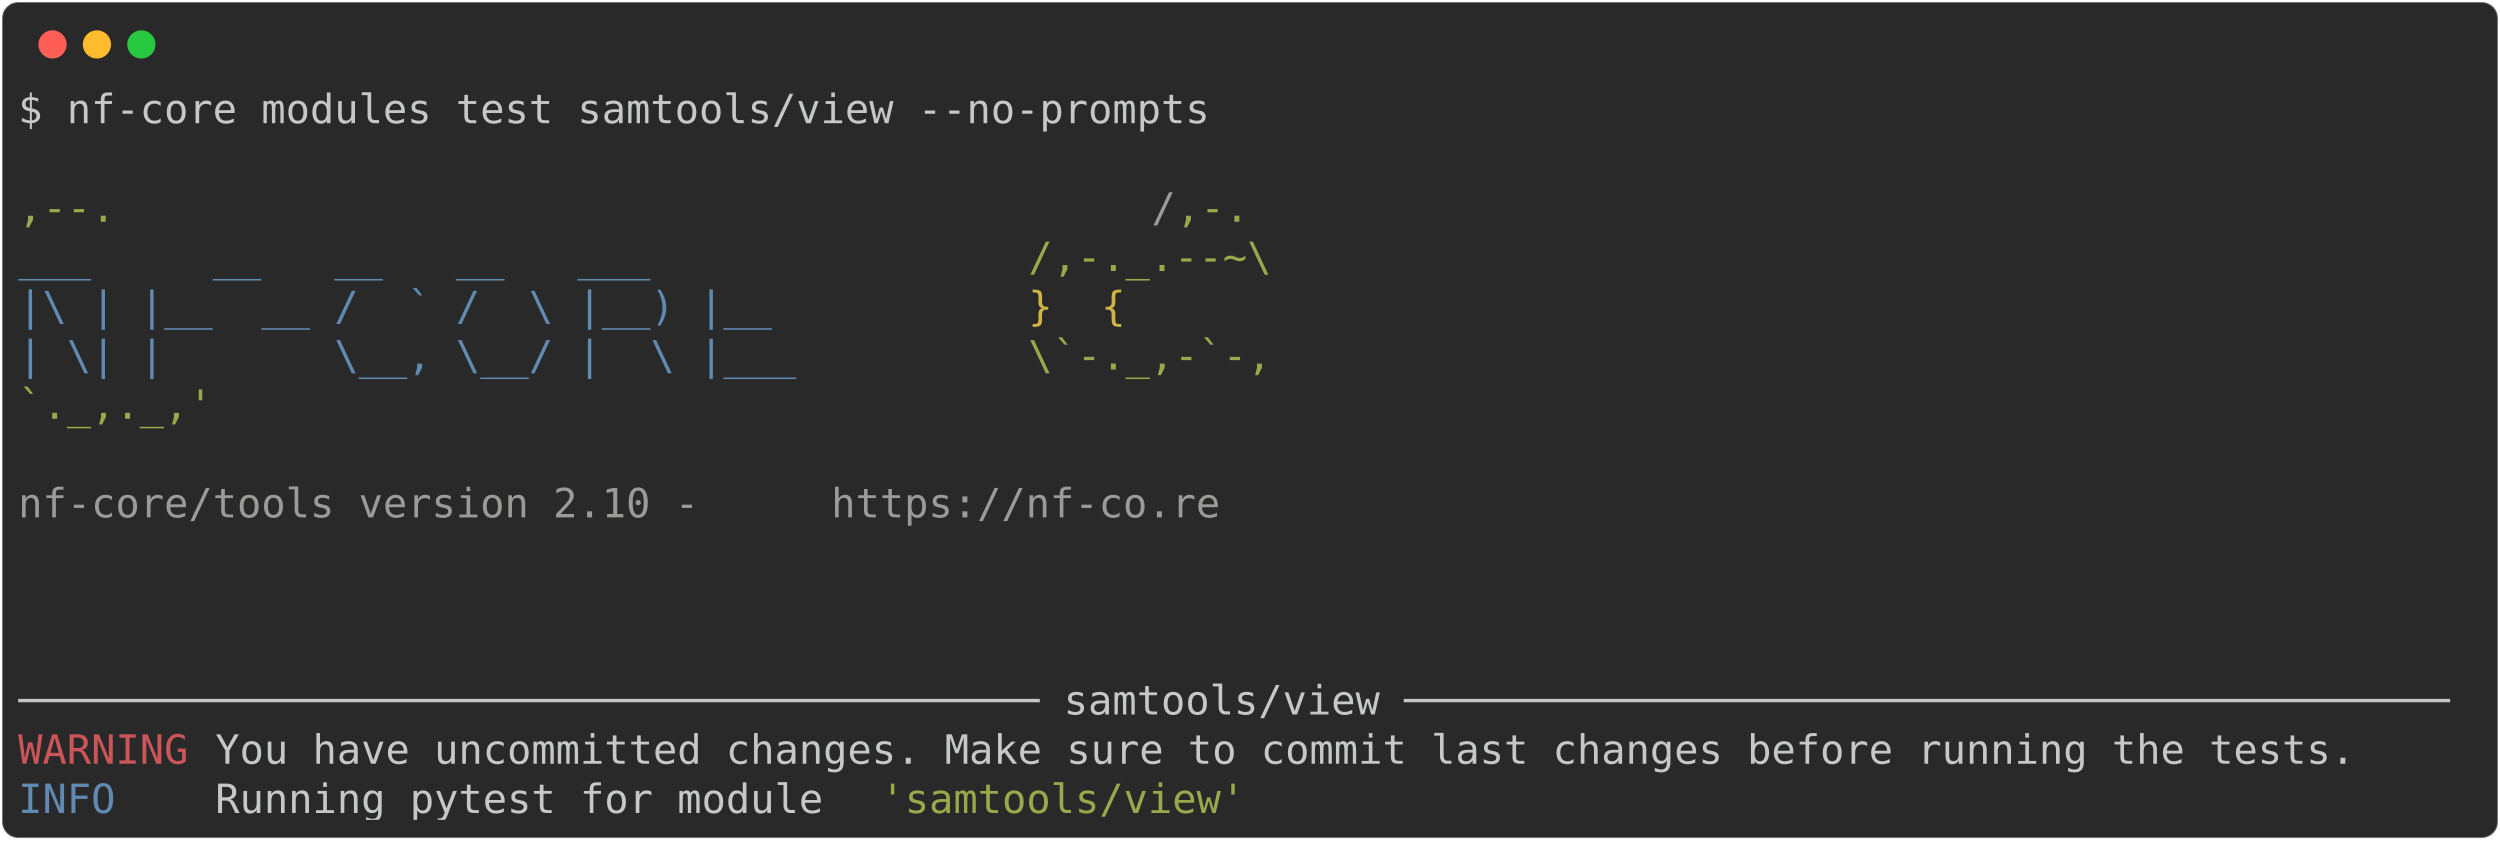
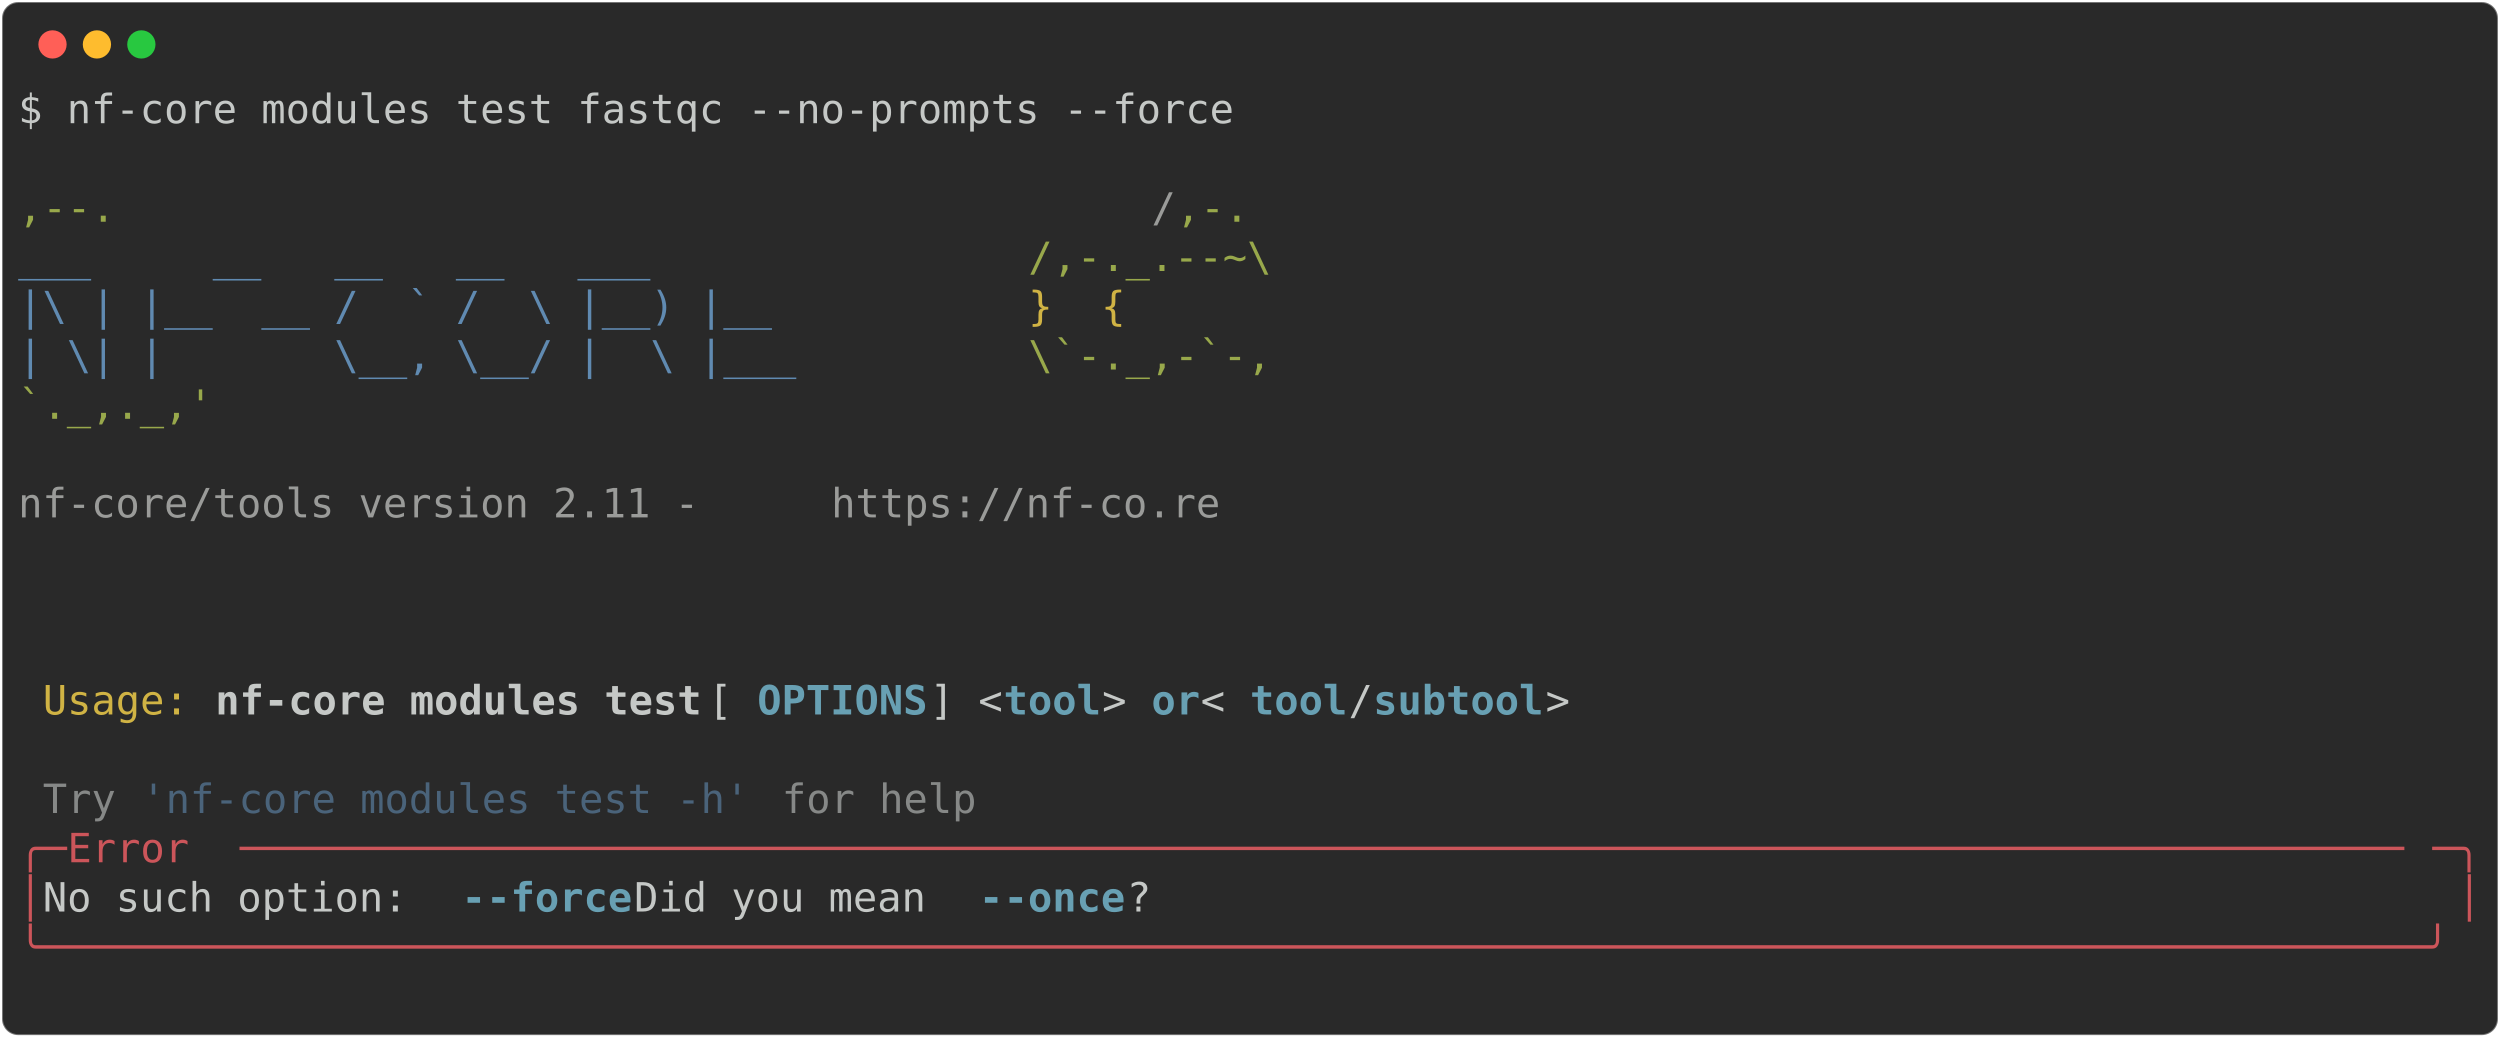
- <svg xmlns="http://www.w3.org/2000/svg" class="rich-terminal" viewBox="0 0 1238 416.0">
+ <svg xmlns="http://www.w3.org/2000/svg" class="rich-terminal" viewBox="0 0 1238 513.6">
  <style>

    @font-face {
        font-family: "Fira Code";
        src: local("FiraCode-Regular"),
                url("https://cdnjs.cloudflare.com/ajax/libs/firacode/6.2.0/woff2/FiraCode-Regular.woff2") format("woff2"),
                url("https://cdnjs.cloudflare.com/ajax/libs/firacode/6.2.0/woff/FiraCode-Regular.woff") format("woff");
        font-style: normal;
        font-weight: 400;
    }
    @font-face {
        font-family: "Fira Code";
        src: local("FiraCode-Bold"),
                url("https://cdnjs.cloudflare.com/ajax/libs/firacode/6.2.0/woff2/FiraCode-Bold.woff2") format("woff2"),
                url("https://cdnjs.cloudflare.com/ajax/libs/firacode/6.2.0/woff/FiraCode-Bold.woff") format("woff");
        font-style: bold;
        font-weight: 700;
    }

-     .terminal-3109163010-matrix {
+     .terminal-927738239-matrix {
        font-family: Fira Code, monospace;
        font-size: 20px;
        line-height: 24.4px;
        font-variant-east-asian: full-width;
    }

-     .terminal-3109163010-title {
+     .terminal-927738239-title {
        font-size: 18px;
        font-weight: bold;
        font-family: arial;
    }

-     .terminal-3109163010-r1 { fill: #c5c8c6 }
- .terminal-3109163010-r2 { fill: #98a84b }
- .terminal-3109163010-r3 { fill: #9a9b99 }
- .terminal-3109163010-r4 { fill: #608ab1 }
- .terminal-3109163010-r5 { fill: #d0b344 }
- .terminal-3109163010-r6 { fill: #cc555a }
+     .terminal-927738239-r1 { fill: #c5c8c6 }
+ .terminal-927738239-r2 { fill: #98a84b }
+ .terminal-927738239-r3 { fill: #9a9b99 }
+ .terminal-927738239-r4 { fill: #608ab1 }
+ .terminal-927738239-r5 { fill: #d0b344 }
+ .terminal-927738239-r6 { fill: #c5c8c6;font-weight: bold }
+ .terminal-927738239-r7 { fill: #68a0b3;font-weight: bold }
+ .terminal-927738239-r8 { fill: #868887 }
+ .terminal-927738239-r9 { fill: #4a637a }
+ .terminal-927738239-r10 { fill: #cc555a }
    </style>
  <defs>
-     <clipPath id="terminal-3109163010-clip-terminal">
-       <rect x="0" y="0" width="1219.0" height="365.0" />
+     <clipPath id="terminal-927738239-clip-terminal">
+       <rect x="0" y="0" width="1219.0" height="462.6" />
    </clipPath>
-     <clipPath id="terminal-3109163010-line-0">
+     <clipPath id="terminal-927738239-line-0">
      <rect x="0" y="1.5" width="1220" height="24.65" />
    </clipPath>
-     <clipPath id="terminal-3109163010-line-1">
+     <clipPath id="terminal-927738239-line-1">
      <rect x="0" y="25.9" width="1220" height="24.65" />
    </clipPath>
-     <clipPath id="terminal-3109163010-line-2">
+     <clipPath id="terminal-927738239-line-2">
      <rect x="0" y="50.3" width="1220" height="24.65" />
    </clipPath>
-     <clipPath id="terminal-3109163010-line-3">
+     <clipPath id="terminal-927738239-line-3">
      <rect x="0" y="74.7" width="1220" height="24.65" />
    </clipPath>
-     <clipPath id="terminal-3109163010-line-4">
+     <clipPath id="terminal-927738239-line-4">
      <rect x="0" y="99.1" width="1220" height="24.65" />
    </clipPath>
-     <clipPath id="terminal-3109163010-line-5">
+     <clipPath id="terminal-927738239-line-5">
      <rect x="0" y="123.5" width="1220" height="24.65" />
    </clipPath>
-     <clipPath id="terminal-3109163010-line-6">
+     <clipPath id="terminal-927738239-line-6">
      <rect x="0" y="147.9" width="1220" height="24.65" />
    </clipPath>
-     <clipPath id="terminal-3109163010-line-7">
+     <clipPath id="terminal-927738239-line-7">
      <rect x="0" y="172.3" width="1220" height="24.65" />
    </clipPath>
-     <clipPath id="terminal-3109163010-line-8">
+     <clipPath id="terminal-927738239-line-8">
      <rect x="0" y="196.7" width="1220" height="24.65" />
    </clipPath>
-     <clipPath id="terminal-3109163010-line-9">
+     <clipPath id="terminal-927738239-line-9">
      <rect x="0" y="221.1" width="1220" height="24.65" />
    </clipPath>
-     <clipPath id="terminal-3109163010-line-10">
+     <clipPath id="terminal-927738239-line-10">
      <rect x="0" y="245.5" width="1220" height="24.65" />
    </clipPath>
-     <clipPath id="terminal-3109163010-line-11">
+     <clipPath id="terminal-927738239-line-11">
      <rect x="0" y="269.9" width="1220" height="24.65" />
    </clipPath>
-     <clipPath id="terminal-3109163010-line-12">
+     <clipPath id="terminal-927738239-line-12">
      <rect x="0" y="294.3" width="1220" height="24.65" />
    </clipPath>
-     <clipPath id="terminal-3109163010-line-13">
+     <clipPath id="terminal-927738239-line-13">
      <rect x="0" y="318.7" width="1220" height="24.65" />
    </clipPath>
+     <clipPath id="terminal-927738239-line-14">
+       <rect x="0" y="343.1" width="1220" height="24.65" />
+     </clipPath>
+     <clipPath id="terminal-927738239-line-15">
+       <rect x="0" y="367.5" width="1220" height="24.65" />
+     </clipPath>
+     <clipPath id="terminal-927738239-line-16">
+       <rect x="0" y="391.9" width="1220" height="24.65" />
+     </clipPath>
+     <clipPath id="terminal-927738239-line-17">
+       <rect x="0" y="416.3" width="1220" height="24.65" />
+     </clipPath>
  </defs>
-   <rect fill="#292929" stroke="rgba(255,255,255,0.35)" stroke-width="1" x="1" y="1" width="1236" height="414" rx="8" />
+   <rect fill="#292929" stroke="rgba(255,255,255,0.35)" stroke-width="1" x="1" y="1" width="1236" height="511.6" rx="8" />
  <g transform="translate(26,22)">
    <circle cx="0" cy="0" r="7" fill="#ff5f57" />
    <circle cx="22" cy="0" r="7" fill="#febc2e" />
    <circle cx="44" cy="0" r="7" fill="#28c840" />
  </g>
-   <g transform="translate(9, 41)" clip-path="url(#terminal-3109163010-clip-terminal)">
-     <g class="terminal-3109163010-matrix">
-       <text class="terminal-3109163010-r1" x="0" y="20" textLength="597.8" clip-path="url(#terminal-3109163010-line-0)">$ nf-core modules test samtools/view --no-prompts</text>
-       <text class="terminal-3109163010-r1" x="1220" y="20" textLength="12.2" clip-path="url(#terminal-3109163010-line-0)">
+   <g transform="translate(9, 41)" clip-path="url(#terminal-927738239-clip-terminal)">
+     <g class="terminal-927738239-matrix">
+       <text class="terminal-927738239-r1" x="0" y="20" textLength="610" clip-path="url(#terminal-927738239-line-0)">$ nf-core modules test fastqc --no-prompts --force</text>
+       <text class="terminal-927738239-r1" x="1220" y="20" textLength="12.2" clip-path="url(#terminal-927738239-line-0)">
</text>
-       <text class="terminal-3109163010-r1" x="1220" y="44.4" textLength="12.2" clip-path="url(#terminal-3109163010-line-1)">
+       <text class="terminal-927738239-r1" x="1220" y="44.4" textLength="12.2" clip-path="url(#terminal-927738239-line-1)">
</text>
-       <text class="terminal-3109163010-r2" x="0" y="68.8" textLength="561.2" clip-path="url(#terminal-3109163010-line-2)">                                          ,--.</text>
-       <text class="terminal-3109163010-r3" x="561.2" y="68.8" textLength="12.2" clip-path="url(#terminal-3109163010-line-2)">/</text>
-       <text class="terminal-3109163010-r2" x="573.4" y="68.8" textLength="36.6" clip-path="url(#terminal-3109163010-line-2)">,-.</text>
-       <text class="terminal-3109163010-r1" x="1220" y="68.8" textLength="12.2" clip-path="url(#terminal-3109163010-line-2)">
+       <text class="terminal-927738239-r2" x="0" y="68.8" textLength="561.2" clip-path="url(#terminal-927738239-line-2)">                                          ,--.</text>
+       <text class="terminal-927738239-r3" x="561.2" y="68.8" textLength="12.2" clip-path="url(#terminal-927738239-line-2)">/</text>
+       <text class="terminal-927738239-r2" x="573.4" y="68.8" textLength="36.6" clip-path="url(#terminal-927738239-line-2)">,-.</text>
+       <text class="terminal-927738239-r1" x="1220" y="68.8" textLength="12.2" clip-path="url(#terminal-927738239-line-2)">
</text>
-       <text class="terminal-3109163010-r4" x="0" y="93.2" textLength="500.2" clip-path="url(#terminal-3109163010-line-3)">          ___     __   __   __   ___     </text>
-       <text class="terminal-3109163010-r2" x="500.2" y="93.2" textLength="122" clip-path="url(#terminal-3109163010-line-3)">/,-._.--~\</text>
-       <text class="terminal-3109163010-r1" x="1220" y="93.2" textLength="12.2" clip-path="url(#terminal-3109163010-line-3)">
+       <text class="terminal-927738239-r4" x="0" y="93.2" textLength="500.2" clip-path="url(#terminal-927738239-line-3)">          ___     __   __   __   ___     </text>
+       <text class="terminal-927738239-r2" x="500.2" y="93.2" textLength="122" clip-path="url(#terminal-927738239-line-3)">/,-._.--~\</text>
+       <text class="terminal-927738239-r1" x="1220" y="93.2" textLength="12.2" clip-path="url(#terminal-927738239-line-3)">
</text>
-       <text class="terminal-3109163010-r4" x="0" y="117.6" textLength="500.2" clip-path="url(#terminal-3109163010-line-4)">    |\ | |__  __ /  ` /  \ |__) |__      </text>
-       <text class="terminal-3109163010-r5" x="500.2" y="117.6" textLength="85.4" clip-path="url(#terminal-3109163010-line-4)">   }  {</text>
-       <text class="terminal-3109163010-r1" x="1220" y="117.6" textLength="12.2" clip-path="url(#terminal-3109163010-line-4)">
+       <text class="terminal-927738239-r4" x="0" y="117.6" textLength="500.2" clip-path="url(#terminal-927738239-line-4)">    |\ | |__  __ /  ` /  \ |__) |__      </text>
+       <text class="terminal-927738239-r5" x="500.2" y="117.6" textLength="85.4" clip-path="url(#terminal-927738239-line-4)">   }  {</text>
+       <text class="terminal-927738239-r1" x="1220" y="117.6" textLength="12.2" clip-path="url(#terminal-927738239-line-4)">
</text>
-       <text class="terminal-3109163010-r4" x="0" y="142" textLength="500.2" clip-path="url(#terminal-3109163010-line-5)">    | \| |       \__, \__/ |  \ |___     </text>
-       <text class="terminal-3109163010-r2" x="500.2" y="142" textLength="122" clip-path="url(#terminal-3109163010-line-5)">\`-._,-`-,</text>
-       <text class="terminal-3109163010-r1" x="1220" y="142" textLength="12.2" clip-path="url(#terminal-3109163010-line-5)">
+       <text class="terminal-927738239-r4" x="0" y="142" textLength="500.2" clip-path="url(#terminal-927738239-line-5)">    | \| |       \__, \__/ |  \ |___     </text>
+       <text class="terminal-927738239-r2" x="500.2" y="142" textLength="122" clip-path="url(#terminal-927738239-line-5)">\`-._,-`-,</text>
+       <text class="terminal-927738239-r1" x="1220" y="142" textLength="12.2" clip-path="url(#terminal-927738239-line-5)">
</text>
-       <text class="terminal-3109163010-r2" x="0" y="166.4" textLength="610" clip-path="url(#terminal-3109163010-line-6)">                                          `._,._,'</text>
-       <text class="terminal-3109163010-r1" x="1220" y="166.4" textLength="12.2" clip-path="url(#terminal-3109163010-line-6)">
+       <text class="terminal-927738239-r2" x="0" y="166.4" textLength="610" clip-path="url(#terminal-927738239-line-6)">                                          `._,._,'</text>
+       <text class="terminal-927738239-r1" x="1220" y="166.4" textLength="12.2" clip-path="url(#terminal-927738239-line-6)">
</text>
-       <text class="terminal-3109163010-r1" x="1220" y="190.8" textLength="12.2" clip-path="url(#terminal-3109163010-line-7)">
+       <text class="terminal-927738239-r1" x="1220" y="190.8" textLength="12.2" clip-path="url(#terminal-927738239-line-7)">
</text>
-       <text class="terminal-3109163010-r3" x="0" y="215.2" textLength="402.6" clip-path="url(#terminal-3109163010-line-8)">    nf-core/tools version 2.10 - </text>
-       <text class="terminal-3109163010-r3" x="402.6" y="215.2" textLength="195.2" clip-path="url(#terminal-3109163010-line-8)">https://nf-co.re</text>
-       <text class="terminal-3109163010-r1" x="1220" y="215.2" textLength="12.2" clip-path="url(#terminal-3109163010-line-8)">
+       <text class="terminal-927738239-r3" x="0" y="215.2" textLength="402.6" clip-path="url(#terminal-927738239-line-8)">    nf-core/tools version 2.11 - </text>
+       <text class="terminal-927738239-r3" x="402.6" y="215.2" textLength="195.2" clip-path="url(#terminal-927738239-line-8)">https://nf-co.re</text>
+       <text class="terminal-927738239-r1" x="1220" y="215.2" textLength="12.2" clip-path="url(#terminal-927738239-line-8)">
</text>
-       <text class="terminal-3109163010-r1" x="1220" y="239.6" textLength="12.2" clip-path="url(#terminal-3109163010-line-9)">
+       <text class="terminal-927738239-r1" x="1220" y="239.6" textLength="12.2" clip-path="url(#terminal-927738239-line-9)">
</text>
-       <text class="terminal-3109163010-r1" x="1220" y="264" textLength="12.2" clip-path="url(#terminal-3109163010-line-10)">
+       <text class="terminal-927738239-r1" x="1220" y="264" textLength="12.2" clip-path="url(#terminal-927738239-line-10)">
</text>
-       <text class="terminal-3109163010-r1" x="1220" y="288.4" textLength="12.2" clip-path="url(#terminal-3109163010-line-11)">
+       <text class="terminal-927738239-r1" x="1220" y="288.4" textLength="12.2" clip-path="url(#terminal-927738239-line-11)">
</text>
-       <text class="terminal-3109163010-r1" x="0" y="312.8" textLength="1220" clip-path="url(#terminal-3109163010-line-12)">────────────────────────────────────────── samtools/view ───────────────────────────────────────────</text>
-       <text class="terminal-3109163010-r1" x="1220" y="312.8" textLength="12.2" clip-path="url(#terminal-3109163010-line-12)">
+       <text class="terminal-927738239-r5" x="12.2" y="312.8" textLength="73.2" clip-path="url(#terminal-927738239-line-12)">Usage:</text>
+       <text class="terminal-927738239-r6" x="97.6" y="312.8" textLength="244" clip-path="url(#terminal-927738239-line-12)">nf-core modules test</text>
+       <text class="terminal-927738239-r1" x="341.6" y="312.8" textLength="24.4" clip-path="url(#terminal-927738239-line-12)"> [</text>
+       <text class="terminal-927738239-r7" x="366" y="312.8" textLength="85.4" clip-path="url(#terminal-927738239-line-12)">OPTIONS</text>
+       <text class="terminal-927738239-r1" x="451.4" y="312.8" textLength="36.6" clip-path="url(#terminal-927738239-line-12)">] &lt;</text>
+       <text class="terminal-927738239-r7" x="488" y="312.8" textLength="48.8" clip-path="url(#terminal-927738239-line-12)">tool</text>
+       <text class="terminal-927738239-r1" x="536.8" y="312.8" textLength="24.4" clip-path="url(#terminal-927738239-line-12)">&gt; </text>
+       <text class="terminal-927738239-r7" x="561.2" y="312.8" textLength="24.4" clip-path="url(#terminal-927738239-line-12)">or</text>
+       <text class="terminal-927738239-r1" x="585.6" y="312.8" textLength="24.4" clip-path="url(#terminal-927738239-line-12)"> &lt;</text>
+       <text class="terminal-927738239-r7" x="610" y="312.8" textLength="48.8" clip-path="url(#terminal-927738239-line-12)">tool</text>
+       <text class="terminal-927738239-r1" x="658.8" y="312.8" textLength="12.2" clip-path="url(#terminal-927738239-line-12)">/</text>
+       <text class="terminal-927738239-r7" x="671" y="312.8" textLength="85.4" clip-path="url(#terminal-927738239-line-12)">subtool</text>
+       <text class="terminal-927738239-r1" x="756.4" y="312.8" textLength="463.6" clip-path="url(#terminal-927738239-line-12)">&gt;                                     </text>
+       <text class="terminal-927738239-r1" x="1220" y="312.8" textLength="12.2" clip-path="url(#terminal-927738239-line-12)">
</text>
-       <text class="terminal-3109163010-r6" x="0" y="337.2" textLength="97.6" clip-path="url(#terminal-3109163010-line-13)">WARNING </text>
-       <text class="terminal-3109163010-r1" x="97.6" y="337.2" textLength="1122.4" clip-path="url(#terminal-3109163010-line-13)"> You have uncommitted changes. Make sure to commit last changes before running the tests.   </text>
-       <text class="terminal-3109163010-r1" x="1220" y="337.2" textLength="12.2" clip-path="url(#terminal-3109163010-line-13)">
+       <text class="terminal-927738239-r1" x="1220" y="337.2" textLength="12.2" clip-path="url(#terminal-927738239-line-13)">
</text>
-       <text class="terminal-3109163010-r4" x="0" y="361.6" textLength="97.6" clip-path="url(#terminal-3109163010-line-14)">INFO    </text>
-       <text class="terminal-3109163010-r1" x="97.6" y="361.6" textLength="329.4" clip-path="url(#terminal-3109163010-line-14)"> Running pytest for module </text>
-       <text class="terminal-3109163010-r2" x="427" y="361.6" textLength="183" clip-path="url(#terminal-3109163010-line-14)">'samtools/view'</text>
-       <text class="terminal-3109163010-r1" x="1220" y="361.6" textLength="12.2" clip-path="url(#terminal-3109163010-line-14)">
+       <text class="terminal-927738239-r8" x="12.2" y="361.6" textLength="36.6" clip-path="url(#terminal-927738239-line-14)">Try</text>
+       <text class="terminal-927738239-r9" x="61" y="361.6" textLength="305" clip-path="url(#terminal-927738239-line-14)">'nf-core modules test -h'</text>
+       <text class="terminal-927738239-r8" x="378.2" y="361.6" textLength="97.6" clip-path="url(#terminal-927738239-line-14)">for help</text>
+       <text class="terminal-927738239-r1" x="1220" y="361.6" textLength="12.2" clip-path="url(#terminal-927738239-line-14)">
+ </text>
+       <text class="terminal-927738239-r10" x="0" y="386" textLength="24.4" clip-path="url(#terminal-927738239-line-15)">╭─</text>
+       <text class="terminal-927738239-r10" x="24.4" y="386" textLength="85.4" clip-path="url(#terminal-927738239-line-15)"> Error </text>
+       <text class="terminal-927738239-r10" x="109.8" y="386" textLength="1085.8" clip-path="url(#terminal-927738239-line-15)">─────────────────────────────────────────────────────────────────────────────────────────</text>
+       <text class="terminal-927738239-r10" x="1195.6" y="386" textLength="24.4" clip-path="url(#terminal-927738239-line-15)">─╮</text>
+       <text class="terminal-927738239-r1" x="1220" y="386" textLength="12.2" clip-path="url(#terminal-927738239-line-15)">
+ </text>
+       <text class="terminal-927738239-r10" x="0" y="410.4" textLength="12.2" clip-path="url(#terminal-927738239-line-16)">│</text>
+       <text class="terminal-927738239-r1" x="12.2" y="410.4" textLength="207.4" clip-path="url(#terminal-927738239-line-16)"> No such option: </text>
+       <text class="terminal-927738239-r7" x="219.6" y="410.4" textLength="12.2" clip-path="url(#terminal-927738239-line-16)">-</text>
+       <text class="terminal-927738239-r7" x="231.8" y="410.4" textLength="73.2" clip-path="url(#terminal-927738239-line-16)">-force</text>
+       <text class="terminal-927738239-r1" x="305" y="410.4" textLength="170.8" clip-path="url(#terminal-927738239-line-16)"> Did you mean </text>
+       <text class="terminal-927738239-r7" x="475.8" y="410.4" textLength="12.2" clip-path="url(#terminal-927738239-line-16)">-</text>
+       <text class="terminal-927738239-r7" x="488" y="410.4" textLength="61" clip-path="url(#terminal-927738239-line-16)">-once</text>
+       <text class="terminal-927738239-r1" x="549" y="410.4" textLength="658.8" clip-path="url(#terminal-927738239-line-16)">?                                                     </text>
+       <text class="terminal-927738239-r10" x="1207.8" y="410.4" textLength="12.2" clip-path="url(#terminal-927738239-line-16)">│</text>
+       <text class="terminal-927738239-r1" x="1220" y="410.4" textLength="12.2" clip-path="url(#terminal-927738239-line-16)">
+ </text>
+       <text class="terminal-927738239-r10" x="0" y="434.8" textLength="1220" clip-path="url(#terminal-927738239-line-17)">╰──────────────────────────────────────────────────────────────────────────────────────────────────╯</text>
+       <text class="terminal-927738239-r1" x="1220" y="434.8" textLength="12.2" clip-path="url(#terminal-927738239-line-17)">
+ </text>
+       <text class="terminal-927738239-r1" x="1220" y="459.2" textLength="12.2" clip-path="url(#terminal-927738239-line-18)">
</text>
    </g>
  </g>
</svg>
